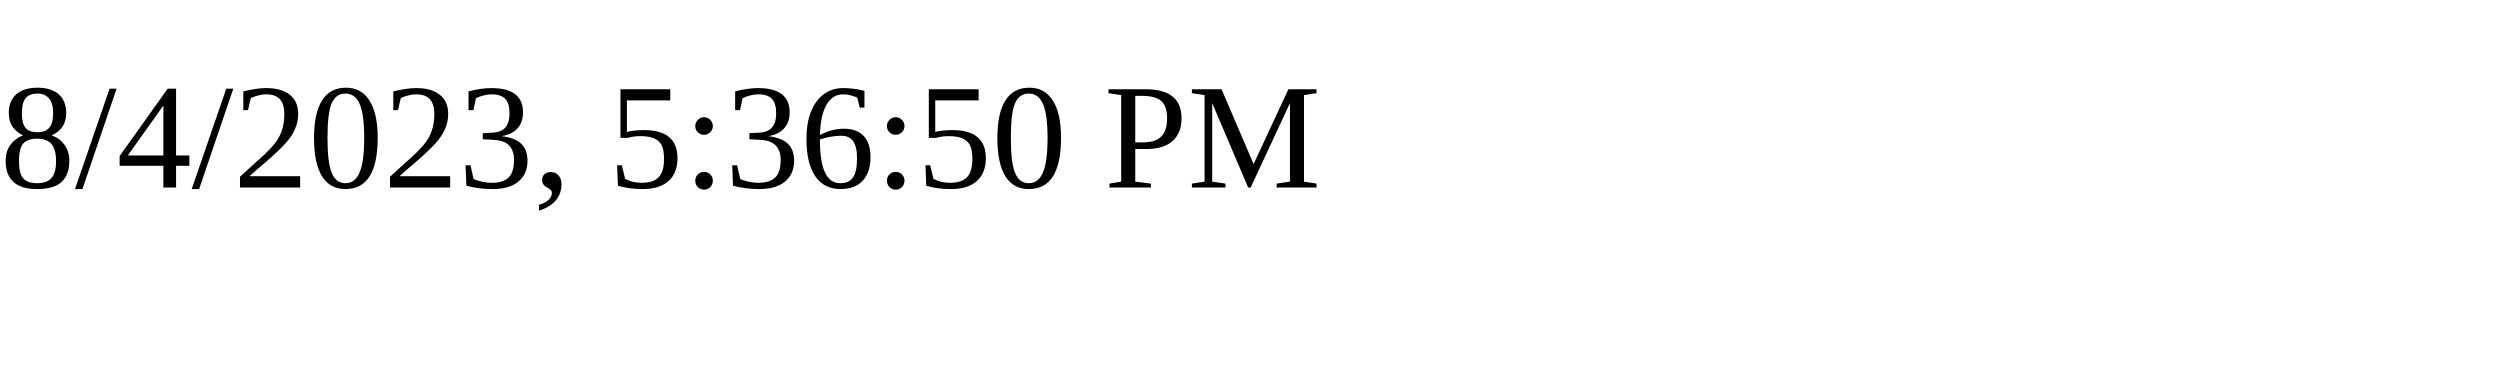
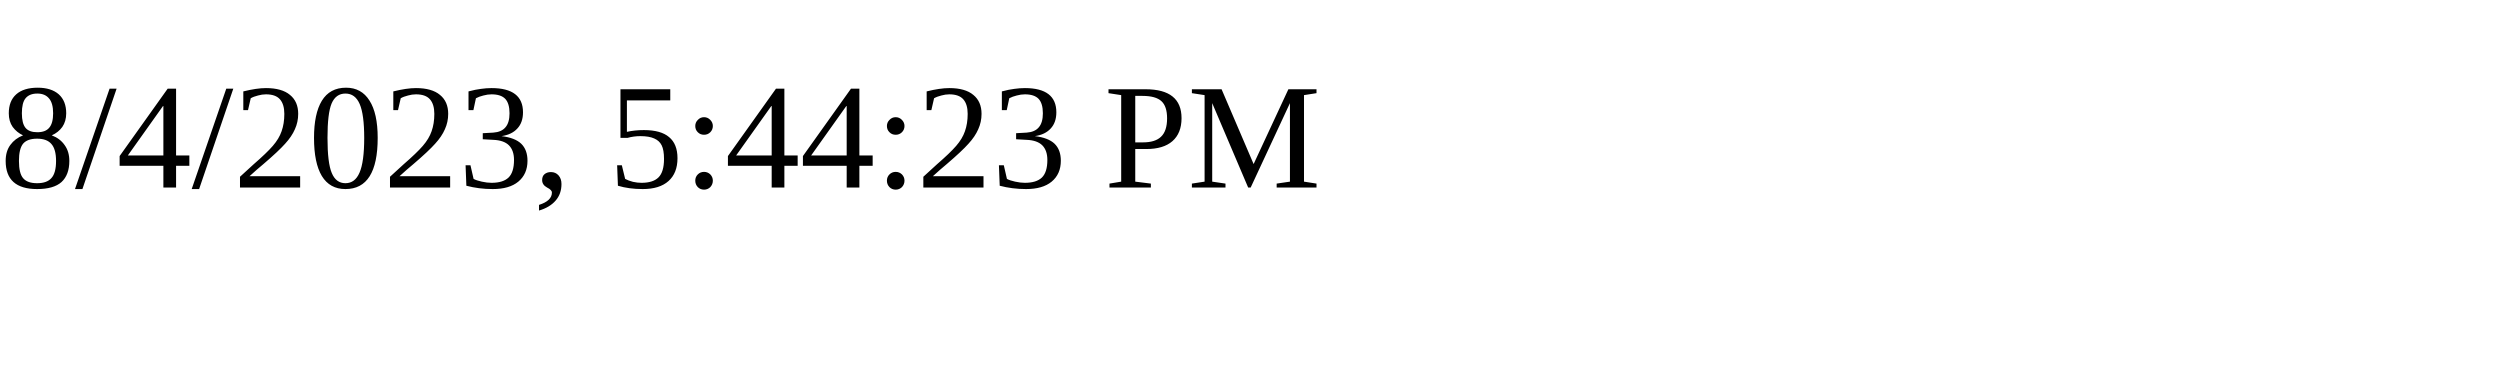
<svg xmlns="http://www.w3.org/2000/svg" height="30" width="200">
-   <text x="0" y="15">8/4/2023, 5:36:50 PM</text>
+   <text x="0" y="15">8/4/2023, 5:44:23 PM</text>
</svg>
